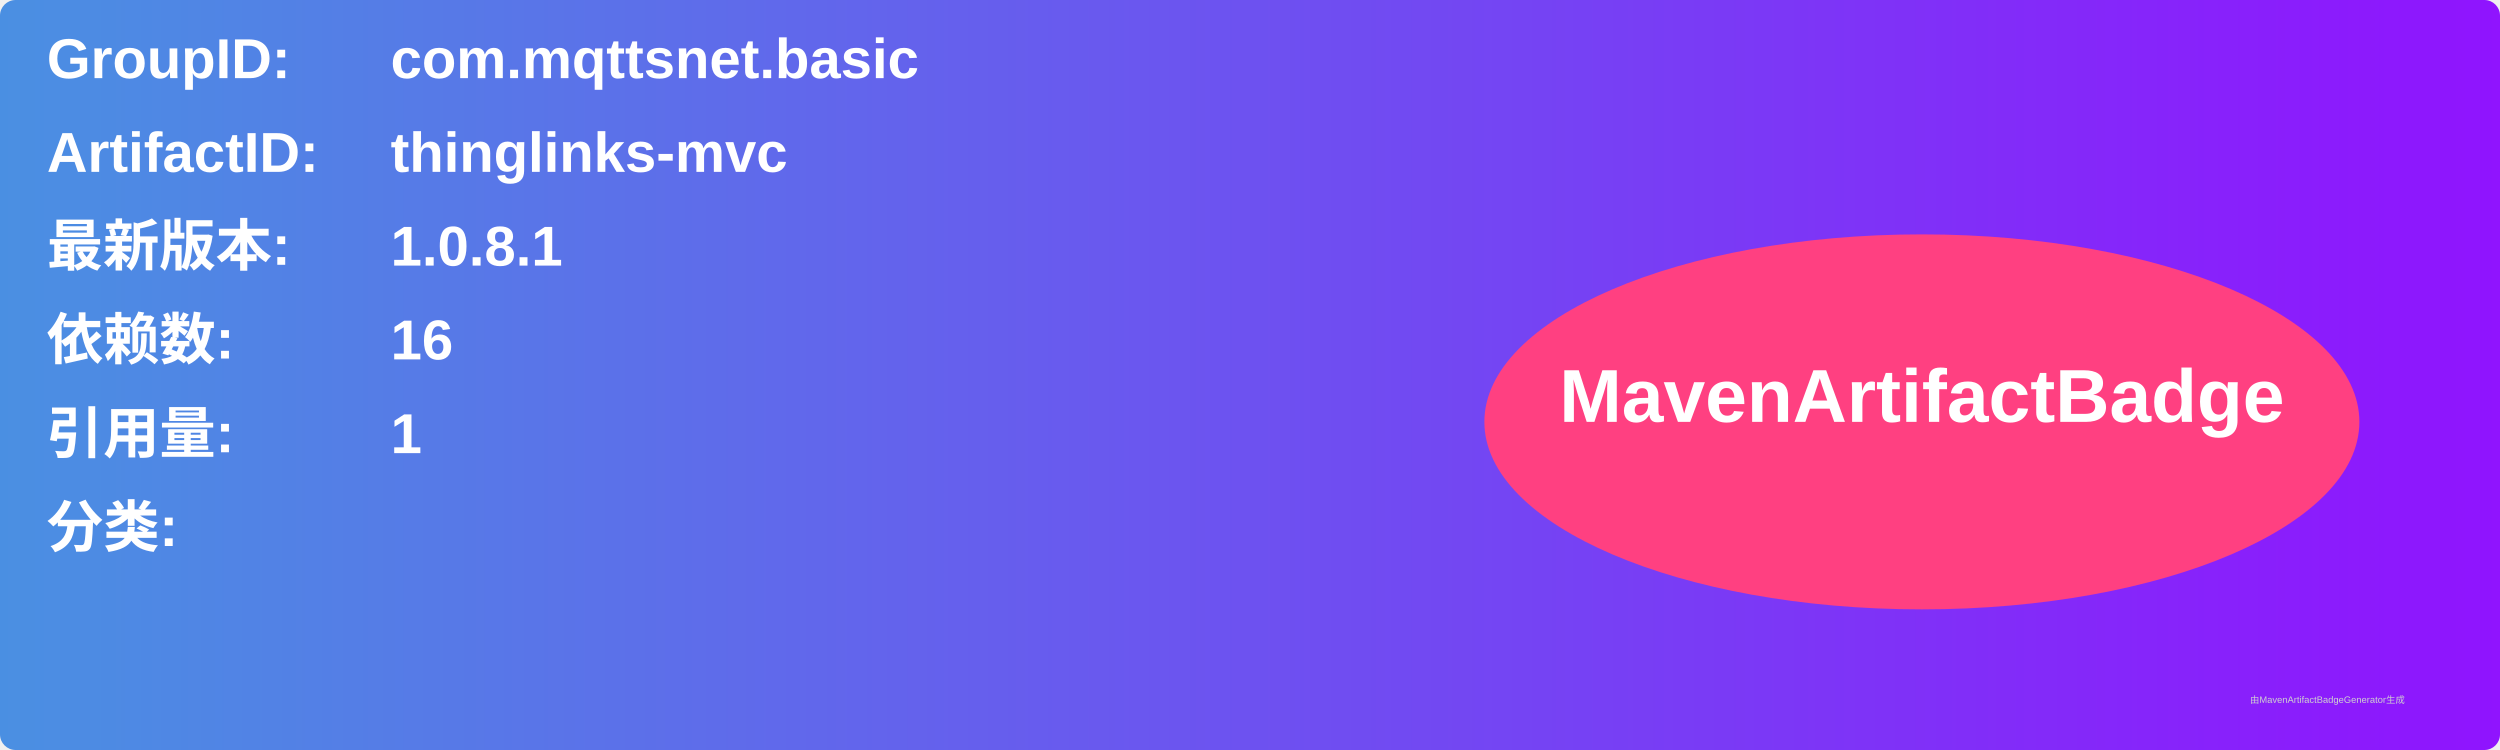
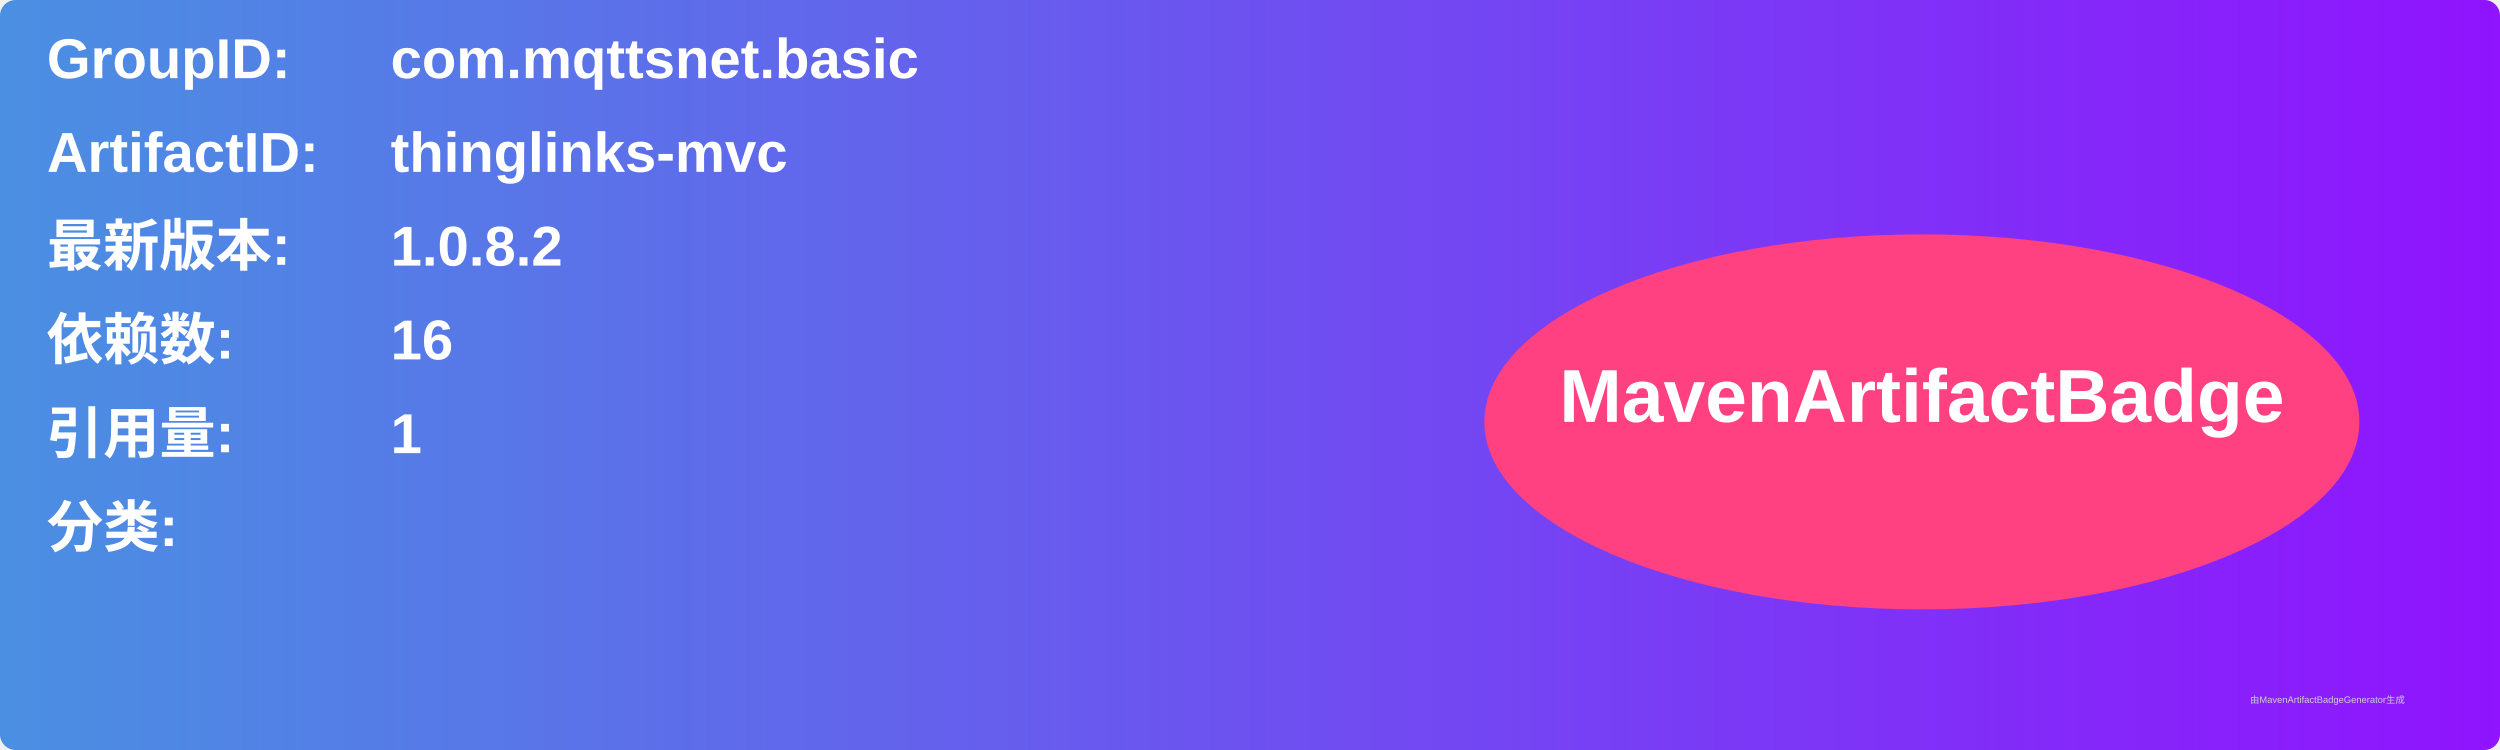
<svg xmlns="http://www.w3.org/2000/svg" width="800" height="240" viewBox="0 0 800 240">
  <linearGradient id="grad" x1="0%" y1="0%" x2="100%" y2="0%">
    <stop offset="0%" stop-color="#4a90e2" />
    <stop offset="100%" stop-color="#9013fe" />
  </linearGradient>
  <rect width="100%" height="100%" rx="5" ry="5" fill="url(#grad)" />
  <g transform="translate(15, 15)">
    <text x="0" y="10" font-family="Arial" font-size="18" fill="white" font-weight="bold" width="260">GroupID:</text>
    <text x="110" y="10" font-family="Arial" font-size="18" fill="white" font-weight="bold" width="460">com.mqttsnet.basic</text>
    <text x="0" y="40" font-family="Arial" font-size="18" fill="white" font-weight="bold" width="260">ArtifactID:</text>
    <text x="110" y="40" font-family="Arial" font-size="18" fill="white" font-weight="bold" width="460">thinglinks-mvc</text>
    <text x="0" y="70" font-family="Arial" font-size="18" fill="white" font-weight="bold">最新版本:</text>
    <text x="110" y="70" font-family="Arial" font-size="18" fill="white" font-weight="bold">
-       <tspan font-weight="bold">1.0.8.1</tspan>
+       <tspan font-weight="bold">1.0.8.2</tspan>
    </text>
    <text x="0" y="100" font-family="Arial" font-size="18" fill="white" font-weight="bold">依赖数: </text>
    <text x="110" y="100" font-family="Arial" font-size="18" fill="white">
      <tspan font-weight="bold">16</tspan>
    </text>
    <text x="0" y="130" font-family="Arial" font-size="18" fill="white" font-weight="bold">引用量: </text>
    <text x="110" y="130" font-family="Arial" font-size="18" fill="white">
      <tspan font-weight="bold">1</tspan>
    </text>
    <text x="0" y="160" font-family="Arial" font-size="18" fill="white" font-weight="bold">分类:</text>
    <text x="10" y="190" font-family="Arial" font-size="10" fill="white">
      <tspan font-weight="bold" />
    </text>
    <ellipse cx="600" cy="120" rx="140" ry="60" fill="#ff4081" />
    <text x="600" y="120" text-anchor="middle" font-family="Arial" font-size="24" fill="white" font-weight="bold">MavenArtifactBadge</text>
  </g>
  <text x="720" y="225" font-family="Arial" font-size="3" fill="#d0d0d0">由MavenArtifactBadgeGenerator生成</text>
</svg>
